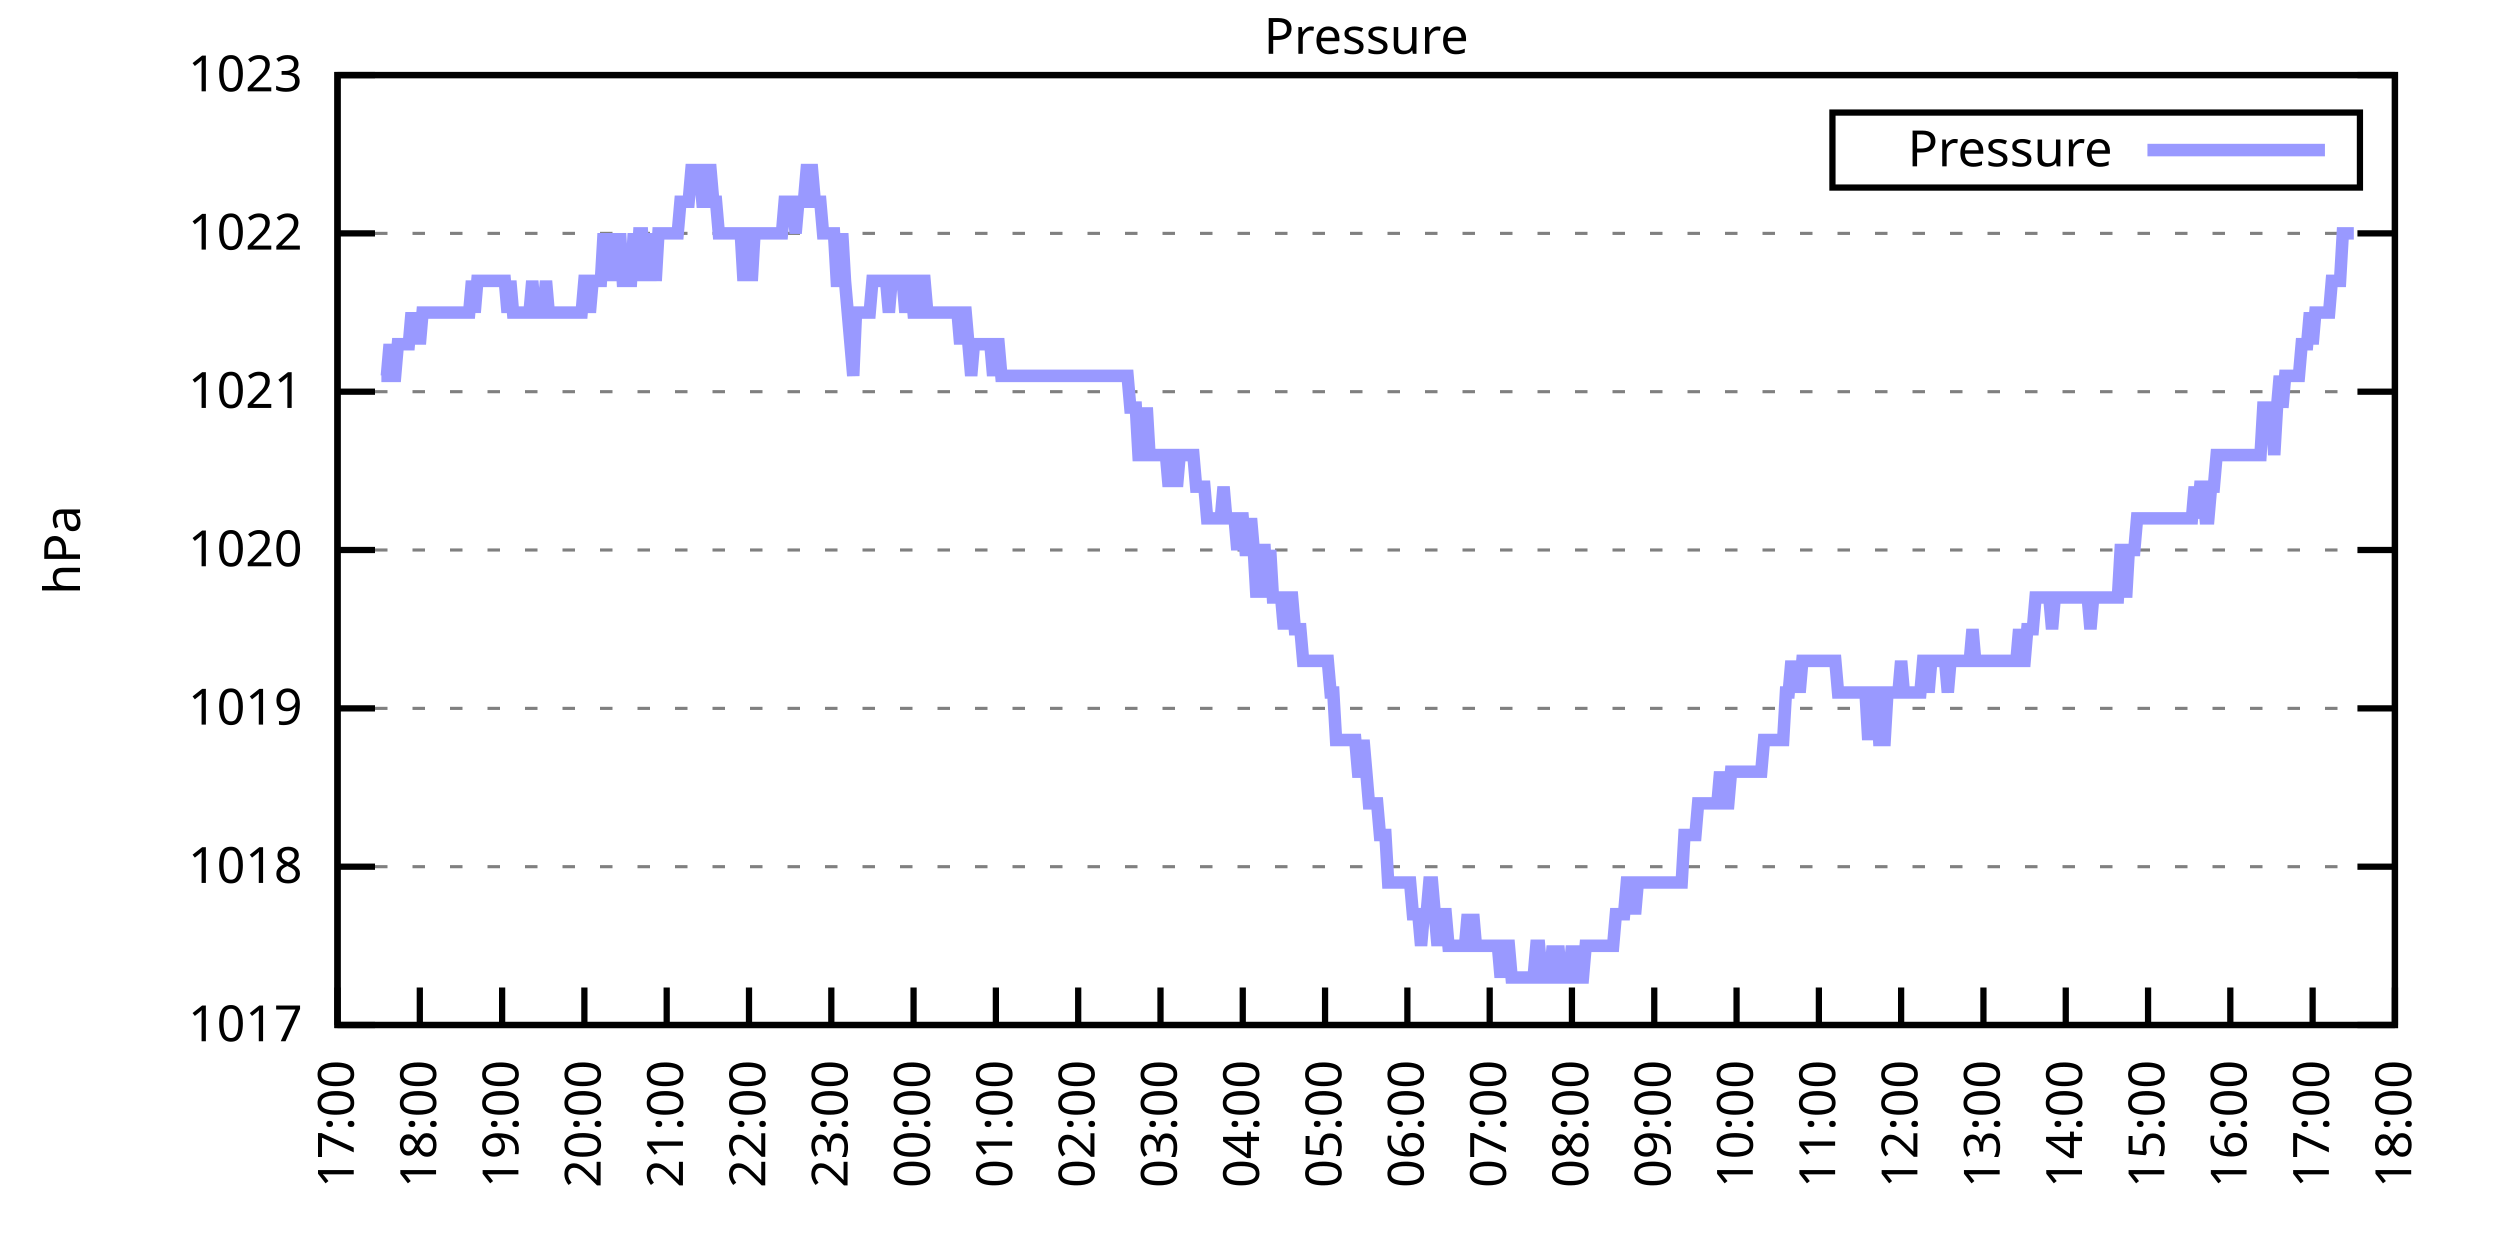
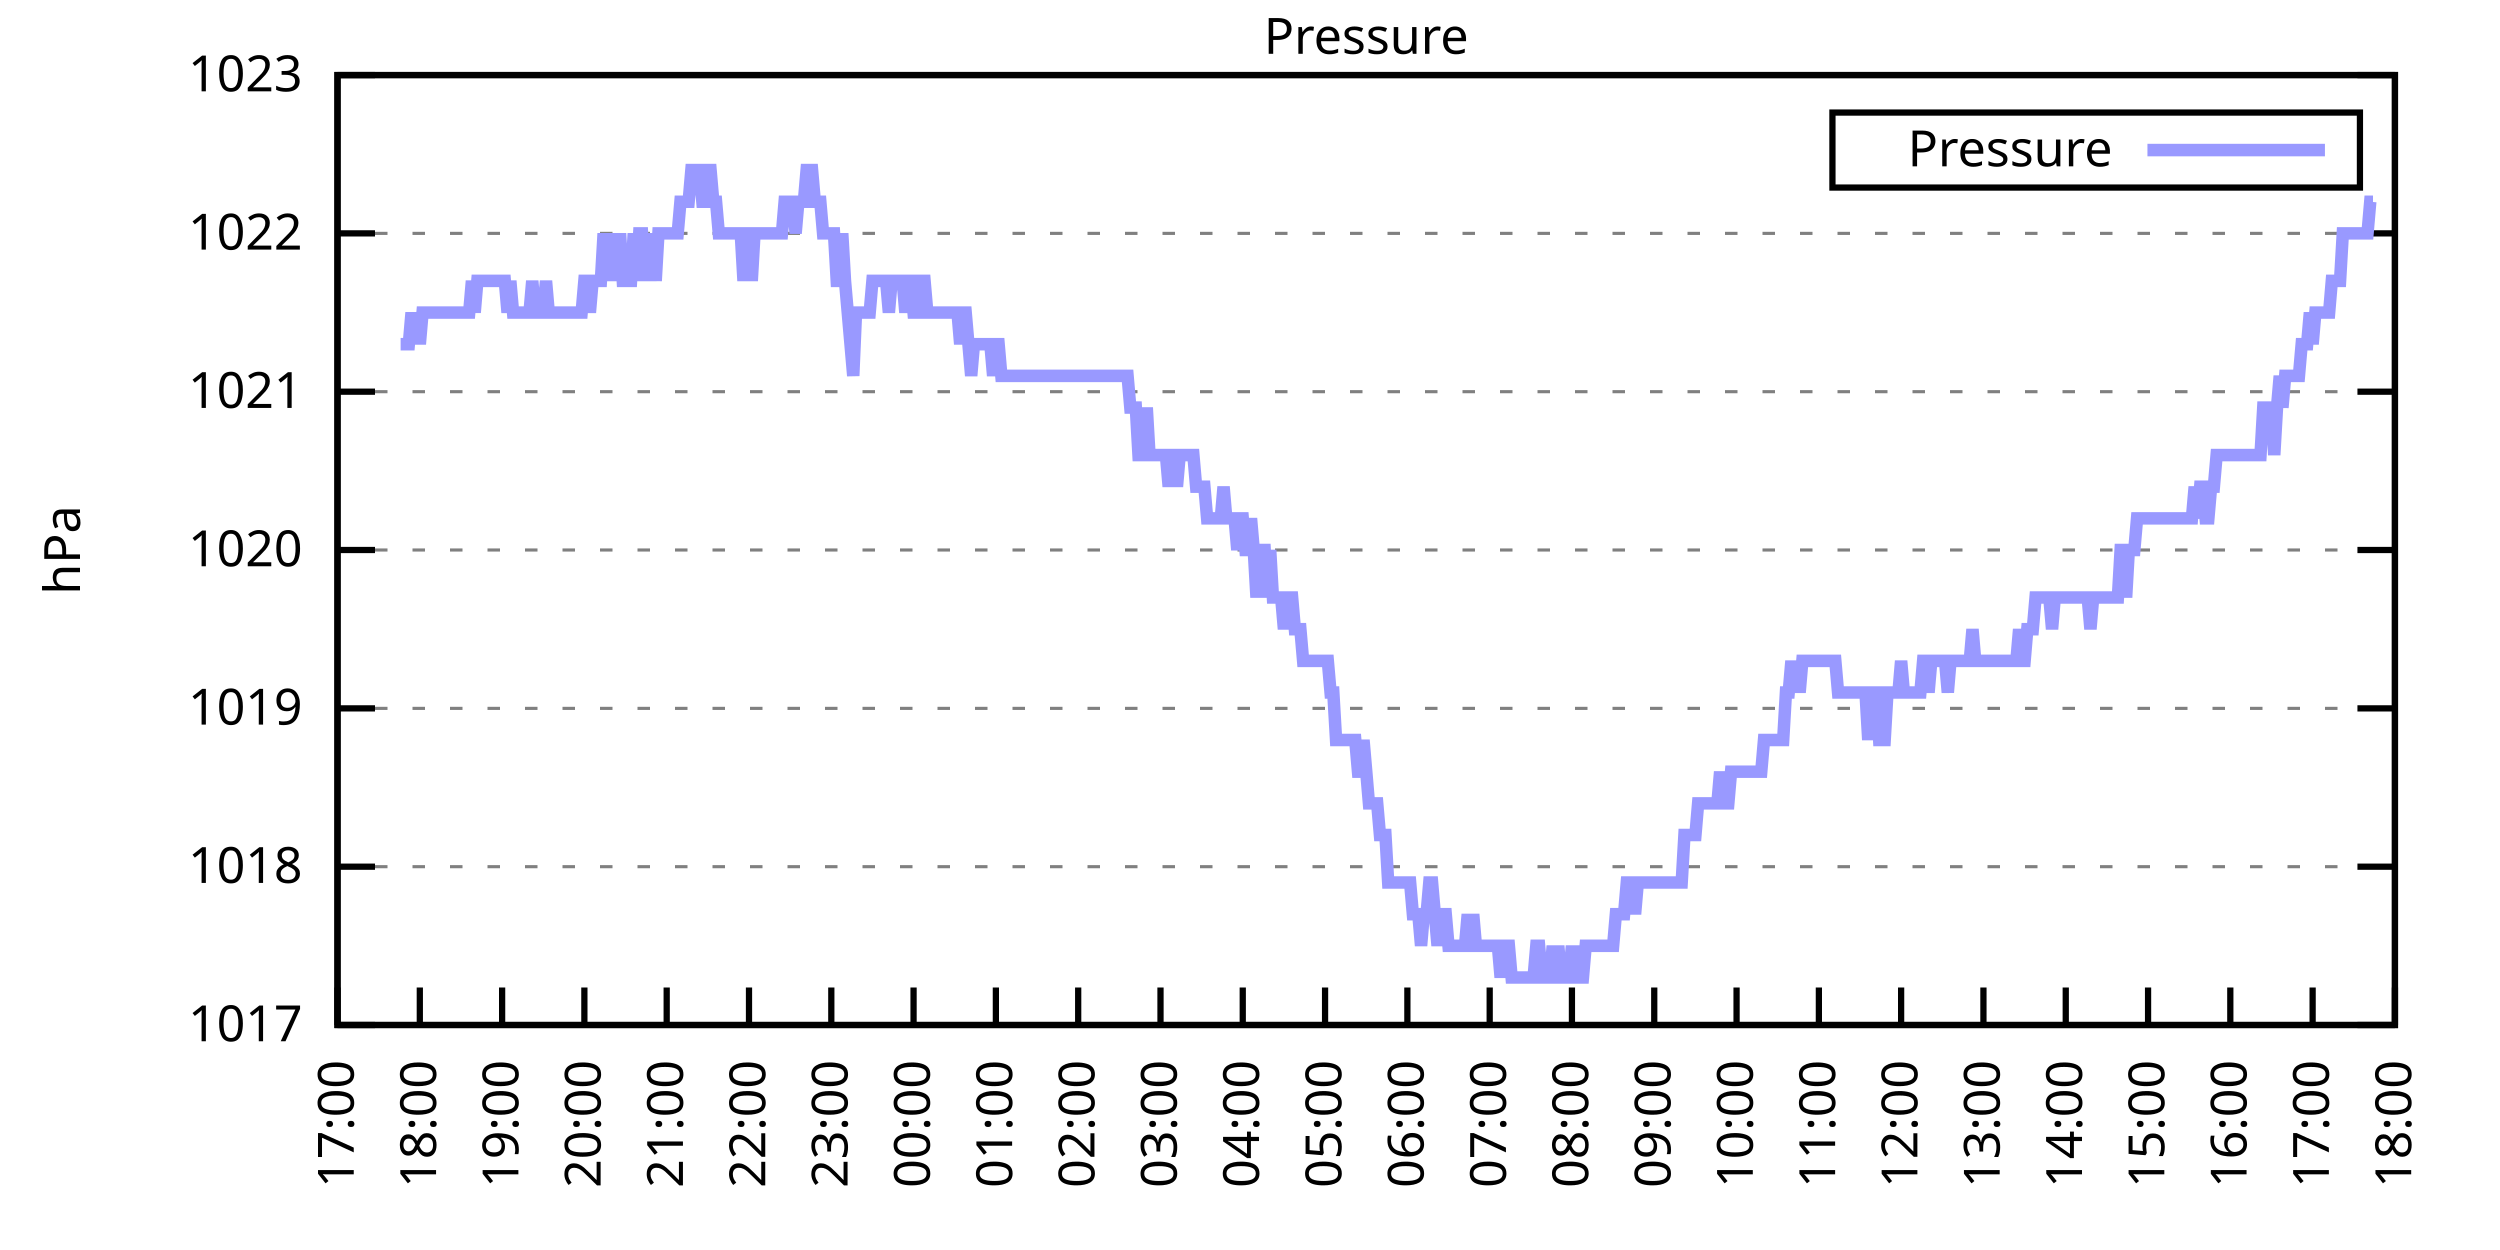
<svg xmlns="http://www.w3.org/2000/svg" xmlns:xlink="http://www.w3.org/1999/xlink" width="400" height="200" viewBox="0 0 400 200">
  <g id="gnuplot_canvas">
    <rect x="0" y="0" width="400" height="200" fill="none" />
    <defs>
      <circle id="gpDot" r="0.5" stroke-width="0.5" stroke="currentColor" />
      <path id="gpPt0" stroke-width="0.333" stroke="currentColor" d="M-1,0 h2 M0,-1 v2" />
      <path id="gpPt1" stroke-width="0.333" stroke="currentColor" d="M-1,-1 L1,1 M1,-1 L-1,1" />
      <path id="gpPt2" stroke-width="0.333" stroke="currentColor" d="M-1,0 L1,0 M0,-1 L0,1 M-1,-1 L1,1 M-1,1 L1,-1" />
      <rect id="gpPt3" stroke-width="0.333" stroke="currentColor" x="-1" y="-1" width="2" height="2" />
      <rect id="gpPt4" stroke-width="0.333" stroke="currentColor" fill="currentColor" x="-1" y="-1" width="2" height="2" />
      <circle id="gpPt5" stroke-width="0.333" stroke="currentColor" cx="0" cy="0" r="1" />
      <use xlink:href="#gpPt5" id="gpPt6" fill="currentColor" stroke="none" />
      <path id="gpPt7" stroke-width="0.333" stroke="currentColor" d="M0,-1.33 L-1.33,0.67 L1.33,0.67 z" />
      <use xlink:href="#gpPt7" id="gpPt8" fill="currentColor" stroke="none" />
      <use xlink:href="#gpPt7" id="gpPt9" stroke="currentColor" transform="rotate(180)" />
      <use xlink:href="#gpPt9" id="gpPt10" fill="currentColor" stroke="none" />
      <use xlink:href="#gpPt3" id="gpPt11" stroke="currentColor" transform="rotate(45)" />
      <use xlink:href="#gpPt11" id="gpPt12" fill="currentColor" stroke="none" />
      <path id="gpPt13" stroke-width="0.333" stroke="currentColor" d="M0,1.330 L1.265,0.411 L0.782,-1.067 L-0.782,-1.076 L-1.265,0.411 z" />
      <use xlink:href="#gpPt13" id="gpPt14" fill="currentColor" stroke="none" />
      <filter id="textbox" filterUnits="objectBoundingBox" x="0" y="0" height="1" width="1">
        <feFlood flood-color="white" flood-opacity="1" result="bgnd" />
        <feComposite in="SourceGraphic" in2="bgnd" operator="atop" />
      </filter>
      <filter id="greybox" filterUnits="objectBoundingBox" x="0" y="0" height="1" width="1">
        <feFlood flood-color="lightgrey" flood-opacity="1" result="grey" />
        <feComposite in="SourceGraphic" in2="grey" operator="atop" />
      </filter>
    </defs>
    <g fill="none" color="white" stroke="currentColor" stroke-width="1.00" stroke-linecap="butt" stroke-linejoin="miter">
</g>
    <g fill="none" color="black" stroke="currentColor" stroke-width="1.00" stroke-linecap="butt" stroke-linejoin="miter">
      <g stroke="none" shape-rendering="crispEdges">
        <polygon fill="rgb(255, 255, 255)" points="54.00,164.00 383.18,164.00 383.18,12.02 54.00,12.02 " />
      </g>
    </g>
    <g fill="none" color="black" stroke="currentColor" stroke-width="1.00" stroke-linecap="butt" stroke-linejoin="miter">
</g>
    <g fill="none" color="black" stroke="black" stroke-width="0.50" stroke-linecap="butt" stroke-linejoin="miter">
</g>
    <g fill="none" color="gray" stroke="currentColor" stroke-width="0.50" stroke-linecap="butt" stroke-linejoin="miter">
      <path stroke="gray" stroke-dasharray="2,4" class="gridline" d="M54.00,164.00 L383.19,164.00  " />
    </g>
    <g fill="none" color="gray" stroke="gray" stroke-width="1.00" stroke-linecap="butt" stroke-linejoin="miter">
</g>
    <g fill="none" color="black" stroke="currentColor" stroke-width="1.00" stroke-linecap="butt" stroke-linejoin="miter">
      <path stroke="black" d="M54.00,164.00 L60.00,164.00 M383.19,164.00 L377.19,164.00  " />
      <g transform="translate(48.40,166.60)" stroke="none" fill="black" font-family="Sans" font-size="8.00" text-anchor="end">
        <text>
          <tspan font-family="Sans"> 1017</tspan>
        </text>
      </g>
    </g>
    <g fill="none" color="black" stroke="currentColor" stroke-width="1.00" stroke-linecap="butt" stroke-linejoin="miter">
</g>
    <g fill="none" color="black" stroke="black" stroke-width="0.50" stroke-linecap="butt" stroke-linejoin="miter">
</g>
    <g fill="none" color="gray" stroke="currentColor" stroke-width="0.50" stroke-linecap="butt" stroke-linejoin="miter">
      <path stroke="gray" stroke-dasharray="2,4" class="gridline" d="M54.00,138.67 L383.19,138.67  " />
    </g>
    <g fill="none" color="gray" stroke="gray" stroke-width="1.00" stroke-linecap="butt" stroke-linejoin="miter">
</g>
    <g fill="none" color="black" stroke="currentColor" stroke-width="1.00" stroke-linecap="butt" stroke-linejoin="miter">
      <path stroke="black" d="M54.00,138.67 L60.00,138.67 M383.19,138.67 L377.19,138.67  " />
      <g transform="translate(48.40,141.27)" stroke="none" fill="black" font-family="Sans" font-size="8.00" text-anchor="end">
        <text>
          <tspan font-family="Sans"> 1018</tspan>
        </text>
      </g>
    </g>
    <g fill="none" color="black" stroke="currentColor" stroke-width="1.00" stroke-linecap="butt" stroke-linejoin="miter">
</g>
    <g fill="none" color="black" stroke="black" stroke-width="0.50" stroke-linecap="butt" stroke-linejoin="miter">
</g>
    <g fill="none" color="gray" stroke="currentColor" stroke-width="0.50" stroke-linecap="butt" stroke-linejoin="miter">
      <path stroke="gray" stroke-dasharray="2,4" class="gridline" d="M54.00,113.34 L383.19,113.34  " />
    </g>
    <g fill="none" color="gray" stroke="gray" stroke-width="1.00" stroke-linecap="butt" stroke-linejoin="miter">
</g>
    <g fill="none" color="black" stroke="currentColor" stroke-width="1.00" stroke-linecap="butt" stroke-linejoin="miter">
      <path stroke="black" d="M54.00,113.34 L60.00,113.34 M383.19,113.34 L377.19,113.34  " />
      <g transform="translate(48.40,115.94)" stroke="none" fill="black" font-family="Sans" font-size="8.00" text-anchor="end">
        <text>
          <tspan font-family="Sans"> 1019</tspan>
        </text>
      </g>
    </g>
    <g fill="none" color="black" stroke="currentColor" stroke-width="1.00" stroke-linecap="butt" stroke-linejoin="miter">
</g>
    <g fill="none" color="black" stroke="black" stroke-width="0.50" stroke-linecap="butt" stroke-linejoin="miter">
</g>
    <g fill="none" color="gray" stroke="currentColor" stroke-width="0.50" stroke-linecap="butt" stroke-linejoin="miter">
      <path stroke="gray" stroke-dasharray="2,4" class="gridline" d="M54.00,88.00 L383.19,88.00  " />
    </g>
    <g fill="none" color="gray" stroke="gray" stroke-width="1.00" stroke-linecap="butt" stroke-linejoin="miter">
</g>
    <g fill="none" color="black" stroke="currentColor" stroke-width="1.00" stroke-linecap="butt" stroke-linejoin="miter">
      <path stroke="black" d="M54.00,88.00 L60.00,88.00 M383.19,88.00 L377.19,88.00  " />
      <g transform="translate(48.40,90.60)" stroke="none" fill="black" font-family="Sans" font-size="8.00" text-anchor="end">
        <text>
          <tspan font-family="Sans"> 1020</tspan>
        </text>
      </g>
    </g>
    <g fill="none" color="black" stroke="currentColor" stroke-width="1.00" stroke-linecap="butt" stroke-linejoin="miter">
</g>
    <g fill="none" color="black" stroke="black" stroke-width="0.50" stroke-linecap="butt" stroke-linejoin="miter">
</g>
    <g fill="none" color="gray" stroke="currentColor" stroke-width="0.50" stroke-linecap="butt" stroke-linejoin="miter">
      <path stroke="gray" stroke-dasharray="2,4" class="gridline" d="M54.00,62.67 L383.19,62.67  " />
    </g>
    <g fill="none" color="gray" stroke="gray" stroke-width="1.00" stroke-linecap="butt" stroke-linejoin="miter">
</g>
    <g fill="none" color="black" stroke="currentColor" stroke-width="1.00" stroke-linecap="butt" stroke-linejoin="miter">
      <path stroke="black" d="M54.00,62.67 L60.00,62.67 M383.19,62.67 L377.19,62.67  " />
      <g transform="translate(48.40,65.27)" stroke="none" fill="black" font-family="Sans" font-size="8.00" text-anchor="end">
        <text>
          <tspan font-family="Sans"> 1021</tspan>
        </text>
      </g>
    </g>
    <g fill="none" color="black" stroke="currentColor" stroke-width="1.00" stroke-linecap="butt" stroke-linejoin="miter">
</g>
    <g fill="none" color="black" stroke="black" stroke-width="0.50" stroke-linecap="butt" stroke-linejoin="miter">
</g>
    <g fill="none" color="gray" stroke="currentColor" stroke-width="0.50" stroke-linecap="butt" stroke-linejoin="miter">
      <path stroke="gray" stroke-dasharray="2,4" class="gridline" d="M54.00,37.34 L383.19,37.34  " />
    </g>
    <g fill="none" color="gray" stroke="gray" stroke-width="1.00" stroke-linecap="butt" stroke-linejoin="miter">
</g>
    <g fill="none" color="black" stroke="currentColor" stroke-width="1.00" stroke-linecap="butt" stroke-linejoin="miter">
      <path stroke="black" d="M54.00,37.34 L60.00,37.34 M383.19,37.34 L377.19,37.34  " />
      <g transform="translate(48.40,39.94)" stroke="none" fill="black" font-family="Sans" font-size="8.00" text-anchor="end">
        <text>
          <tspan font-family="Sans"> 1022</tspan>
        </text>
      </g>
    </g>
    <g fill="none" color="black" stroke="currentColor" stroke-width="1.00" stroke-linecap="butt" stroke-linejoin="miter">
</g>
    <g fill="none" color="black" stroke="black" stroke-width="0.50" stroke-linecap="butt" stroke-linejoin="miter">
</g>
    <g fill="none" color="gray" stroke="currentColor" stroke-width="0.50" stroke-linecap="butt" stroke-linejoin="miter">
      <path stroke="gray" stroke-dasharray="2,4" class="gridline" d="M54.00,12.01 L383.19,12.01  " />
    </g>
    <g fill="none" color="gray" stroke="gray" stroke-width="1.00" stroke-linecap="butt" stroke-linejoin="miter">
</g>
    <g fill="none" color="black" stroke="currentColor" stroke-width="1.00" stroke-linecap="butt" stroke-linejoin="miter">
      <path stroke="black" d="M54.00,12.01 L60.00,12.01 M383.19,12.01 L377.19,12.01  " />
      <g transform="translate(48.40,14.61)" stroke="none" fill="black" font-family="Sans" font-size="8.00" text-anchor="end">
        <text>
          <tspan font-family="Sans"> 1023</tspan>
        </text>
      </g>
    </g>
    <g fill="none" color="black" stroke="currentColor" stroke-width="1.00" stroke-linecap="butt" stroke-linejoin="miter">
      <path stroke="black" d="M54.00,164.00 L54.00,158.00  " />
      <g transform="translate(56.60,169.60) rotate(270.00)" stroke="none" fill="black" font-family="Sans" font-size="8.00" text-anchor="end">
        <text>
          <tspan font-family="Sans">17:00</tspan>
        </text>
      </g>
    </g>
    <g fill="none" color="black" stroke="currentColor" stroke-width="1.00" stroke-linecap="butt" stroke-linejoin="miter">
      <path stroke="black" d="M67.17,164.00 L67.17,158.00  " />
      <g transform="translate(69.77,169.60) rotate(270.00)" stroke="none" fill="black" font-family="Sans" font-size="8.00" text-anchor="end">
        <text>
          <tspan font-family="Sans">18:00</tspan>
        </text>
      </g>
    </g>
    <g fill="none" color="black" stroke="currentColor" stroke-width="1.00" stroke-linecap="butt" stroke-linejoin="miter">
      <path stroke="black" d="M80.34,164.00 L80.34,158.00  " />
      <g transform="translate(82.94,169.60) rotate(270.00)" stroke="none" fill="black" font-family="Sans" font-size="8.00" text-anchor="end">
        <text>
          <tspan font-family="Sans">19:00</tspan>
        </text>
      </g>
    </g>
    <g fill="none" color="black" stroke="currentColor" stroke-width="1.00" stroke-linecap="butt" stroke-linejoin="miter">
      <path stroke="black" d="M93.50,164.00 L93.50,158.00  " />
      <g transform="translate(96.10,169.60) rotate(270.00)" stroke="none" fill="black" font-family="Sans" font-size="8.00" text-anchor="end">
        <text>
          <tspan font-family="Sans">20:00</tspan>
        </text>
      </g>
    </g>
    <g fill="none" color="black" stroke="currentColor" stroke-width="1.00" stroke-linecap="butt" stroke-linejoin="miter">
      <path stroke="black" d="M106.67,164.00 L106.67,158.00  " />
      <g transform="translate(109.27,169.60) rotate(270.00)" stroke="none" fill="black" font-family="Sans" font-size="8.00" text-anchor="end">
        <text>
          <tspan font-family="Sans">21:00</tspan>
        </text>
      </g>
    </g>
    <g fill="none" color="black" stroke="currentColor" stroke-width="1.00" stroke-linecap="butt" stroke-linejoin="miter">
      <path stroke="black" d="M119.84,164.00 L119.84,158.00  " />
      <g transform="translate(122.44,169.60) rotate(270.00)" stroke="none" fill="black" font-family="Sans" font-size="8.00" text-anchor="end">
        <text>
          <tspan font-family="Sans">22:00</tspan>
        </text>
      </g>
    </g>
    <g fill="none" color="black" stroke="currentColor" stroke-width="1.00" stroke-linecap="butt" stroke-linejoin="miter">
      <path stroke="black" d="M133.01,164.00 L133.01,158.00  " />
      <g transform="translate(135.61,169.60) rotate(270.00)" stroke="none" fill="black" font-family="Sans" font-size="8.00" text-anchor="end">
        <text>
          <tspan font-family="Sans">23:00</tspan>
        </text>
      </g>
    </g>
    <g fill="none" color="black" stroke="currentColor" stroke-width="1.00" stroke-linecap="butt" stroke-linejoin="miter">
      <path stroke="black" d="M146.17,164.00 L146.17,158.00  " />
      <g transform="translate(148.77,169.60) rotate(270.00)" stroke="none" fill="black" font-family="Sans" font-size="8.00" text-anchor="end">
        <text>
          <tspan font-family="Sans">00:00</tspan>
        </text>
      </g>
    </g>
    <g fill="none" color="black" stroke="currentColor" stroke-width="1.00" stroke-linecap="butt" stroke-linejoin="miter">
      <path stroke="black" d="M159.34,164.00 L159.34,158.00  " />
      <g transform="translate(161.94,169.60) rotate(270.00)" stroke="none" fill="black" font-family="Sans" font-size="8.00" text-anchor="end">
        <text>
          <tspan font-family="Sans">01:00</tspan>
        </text>
      </g>
    </g>
    <g fill="none" color="black" stroke="currentColor" stroke-width="1.00" stroke-linecap="butt" stroke-linejoin="miter">
      <path stroke="black" d="M172.51,164.00 L172.51,158.00  " />
      <g transform="translate(175.11,169.60) rotate(270.00)" stroke="none" fill="black" font-family="Sans" font-size="8.00" text-anchor="end">
        <text>
          <tspan font-family="Sans">02:00</tspan>
        </text>
      </g>
    </g>
    <g fill="none" color="black" stroke="currentColor" stroke-width="1.00" stroke-linecap="butt" stroke-linejoin="miter">
      <path stroke="black" d="M185.68,164.00 L185.68,158.00  " />
      <g transform="translate(188.28,169.60) rotate(270.00)" stroke="none" fill="black" font-family="Sans" font-size="8.00" text-anchor="end">
        <text>
          <tspan font-family="Sans">03:00</tspan>
        </text>
      </g>
    </g>
    <g fill="none" color="black" stroke="currentColor" stroke-width="1.00" stroke-linecap="butt" stroke-linejoin="miter">
      <path stroke="black" d="M198.84,164.00 L198.84,158.00  " />
      <g transform="translate(201.44,169.60) rotate(270.00)" stroke="none" fill="black" font-family="Sans" font-size="8.00" text-anchor="end">
        <text>
          <tspan font-family="Sans">04:00</tspan>
        </text>
      </g>
    </g>
    <g fill="none" color="black" stroke="currentColor" stroke-width="1.00" stroke-linecap="butt" stroke-linejoin="miter">
      <path stroke="black" d="M212.01,164.00 L212.01,158.00  " />
      <g transform="translate(214.61,169.60) rotate(270.00)" stroke="none" fill="black" font-family="Sans" font-size="8.00" text-anchor="end">
        <text>
          <tspan font-family="Sans">05:00</tspan>
        </text>
      </g>
    </g>
    <g fill="none" color="black" stroke="currentColor" stroke-width="1.00" stroke-linecap="butt" stroke-linejoin="miter">
      <path stroke="black" d="M225.18,164.00 L225.18,158.00  " />
      <g transform="translate(227.78,169.60) rotate(270.00)" stroke="none" fill="black" font-family="Sans" font-size="8.00" text-anchor="end">
        <text>
          <tspan font-family="Sans">06:00</tspan>
        </text>
      </g>
    </g>
    <g fill="none" color="black" stroke="currentColor" stroke-width="1.00" stroke-linecap="butt" stroke-linejoin="miter">
      <path stroke="black" d="M238.35,164.00 L238.35,158.00  " />
      <g transform="translate(240.95,169.60) rotate(270.00)" stroke="none" fill="black" font-family="Sans" font-size="8.00" text-anchor="end">
        <text>
          <tspan font-family="Sans">07:00</tspan>
        </text>
      </g>
    </g>
    <g fill="none" color="black" stroke="currentColor" stroke-width="1.00" stroke-linecap="butt" stroke-linejoin="miter">
      <path stroke="black" d="M251.51,164.00 L251.51,158.00  " />
      <g transform="translate(254.11,169.60) rotate(270.00)" stroke="none" fill="black" font-family="Sans" font-size="8.00" text-anchor="end">
        <text>
          <tspan font-family="Sans">08:00</tspan>
        </text>
      </g>
    </g>
    <g fill="none" color="black" stroke="currentColor" stroke-width="1.00" stroke-linecap="butt" stroke-linejoin="miter">
      <path stroke="black" d="M264.68,164.00 L264.68,158.00  " />
      <g transform="translate(267.28,169.60) rotate(270.00)" stroke="none" fill="black" font-family="Sans" font-size="8.00" text-anchor="end">
        <text>
          <tspan font-family="Sans">09:00</tspan>
        </text>
      </g>
    </g>
    <g fill="none" color="black" stroke="currentColor" stroke-width="1.00" stroke-linecap="butt" stroke-linejoin="miter">
      <path stroke="black" d="M277.85,164.00 L277.85,158.00  " />
      <g transform="translate(280.45,169.60) rotate(270.00)" stroke="none" fill="black" font-family="Sans" font-size="8.00" text-anchor="end">
        <text>
          <tspan font-family="Sans">10:00</tspan>
        </text>
      </g>
    </g>
    <g fill="none" color="black" stroke="currentColor" stroke-width="1.00" stroke-linecap="butt" stroke-linejoin="miter">
      <path stroke="black" d="M291.02,164.00 L291.02,158.00  " />
      <g transform="translate(293.62,169.60) rotate(270.00)" stroke="none" fill="black" font-family="Sans" font-size="8.00" text-anchor="end">
        <text>
          <tspan font-family="Sans">11:00</tspan>
        </text>
      </g>
    </g>
    <g fill="none" color="black" stroke="currentColor" stroke-width="1.00" stroke-linecap="butt" stroke-linejoin="miter">
      <path stroke="black" d="M304.18,164.00 L304.18,158.00  " />
      <g transform="translate(306.78,169.60) rotate(270.00)" stroke="none" fill="black" font-family="Sans" font-size="8.00" text-anchor="end">
        <text>
          <tspan font-family="Sans">12:00</tspan>
        </text>
      </g>
    </g>
    <g fill="none" color="black" stroke="currentColor" stroke-width="1.00" stroke-linecap="butt" stroke-linejoin="miter">
      <path stroke="black" d="M317.35,164.00 L317.35,158.00  " />
      <g transform="translate(319.95,169.60) rotate(270.00)" stroke="none" fill="black" font-family="Sans" font-size="8.00" text-anchor="end">
        <text>
          <tspan font-family="Sans">13:00</tspan>
        </text>
      </g>
    </g>
    <g fill="none" color="black" stroke="currentColor" stroke-width="1.00" stroke-linecap="butt" stroke-linejoin="miter">
      <path stroke="black" d="M330.52,164.00 L330.52,158.00  " />
      <g transform="translate(333.12,169.60) rotate(270.00)" stroke="none" fill="black" font-family="Sans" font-size="8.00" text-anchor="end">
        <text>
          <tspan font-family="Sans">14:00</tspan>
        </text>
      </g>
    </g>
    <g fill="none" color="black" stroke="currentColor" stroke-width="1.00" stroke-linecap="butt" stroke-linejoin="miter">
      <path stroke="black" d="M343.69,164.00 L343.69,158.00  " />
      <g transform="translate(346.29,169.60) rotate(270.00)" stroke="none" fill="black" font-family="Sans" font-size="8.00" text-anchor="end">
        <text>
          <tspan font-family="Sans">15:00</tspan>
        </text>
      </g>
    </g>
    <g fill="none" color="black" stroke="currentColor" stroke-width="1.00" stroke-linecap="butt" stroke-linejoin="miter">
      <path stroke="black" d="M356.85,164.00 L356.85,158.00  " />
      <g transform="translate(359.45,169.60) rotate(270.00)" stroke="none" fill="black" font-family="Sans" font-size="8.00" text-anchor="end">
        <text>
          <tspan font-family="Sans">16:00</tspan>
        </text>
      </g>
    </g>
    <g fill="none" color="black" stroke="currentColor" stroke-width="1.00" stroke-linecap="butt" stroke-linejoin="miter">
      <path stroke="black" d="M370.02,164.00 L370.02,158.00  " />
      <g transform="translate(372.62,169.60) rotate(270.00)" stroke="none" fill="black" font-family="Sans" font-size="8.00" text-anchor="end">
        <text>
          <tspan font-family="Sans">17:00</tspan>
        </text>
      </g>
    </g>
    <g fill="none" color="black" stroke="currentColor" stroke-width="1.00" stroke-linecap="butt" stroke-linejoin="miter">
      <path stroke="black" d="M383.19,164.00 L383.19,158.00  " />
      <g transform="translate(385.79,169.60) rotate(270.00)" stroke="none" fill="black" font-family="Sans" font-size="8.00" text-anchor="end">
        <text>
          <tspan font-family="Sans">18:00</tspan>
        </text>
      </g>
    </g>
    <g fill="none" color="black" stroke="currentColor" stroke-width="1.00" stroke-linecap="butt" stroke-linejoin="miter">
</g>
    <g fill="none" color="black" stroke="currentColor" stroke-width="1.00" stroke-linecap="butt" stroke-linejoin="miter">
      <path stroke="black" d="M54.00,12.01 L54.00,164.00 L383.19,164.00 L383.19,12.01 L54.00,12.01 Z  " />
    </g>
    <g fill="none" color="black" stroke="currentColor" stroke-width="1.00" stroke-linecap="butt" stroke-linejoin="miter">
</g>
    <g fill="none" color="black" stroke="currentColor" stroke-width="1.00" stroke-linecap="butt" stroke-linejoin="miter">
      <path stroke="black" d="M293.19,30.01 L293.19,18.01 L377.59,18.01 L377.59,30.01 L293.19,30.01 Z  " />
    </g>
    <g id="Pressure_plot_1">
      <g fill="none" color="white" stroke="black" stroke-width="2.00" stroke-linecap="butt" stroke-linejoin="miter">
</g>
      <g fill="none" color="black" stroke="currentColor" stroke-width="2.00" stroke-linecap="butt" stroke-linejoin="miter">
        <g transform="translate(337.99,26.61)" stroke="none" fill="black" font-family="Sans" font-size="8.00" text-anchor="end">
          <text>
            <tspan font-family="Sans">Pressure</tspan>
          </text>
        </g>
      </g>
      <g fill="none" color="black" stroke="currentColor" stroke-width="2.00" stroke-linecap="butt" stroke-linejoin="miter">
-         <path stroke="rgb(153, 153, 255)" d="M343.59,24.01 L371.99,24.01 M61.02,60.14 L61.46,60.14 L61.90,60.14 L62.34,55.07 L62.78,60.14 L63.22,60.14   L63.66,55.07 L64.10,55.07 L64.53,55.07 L64.97,55.07 L65.41,55.07 L65.85,50.01 L66.29,55.07 L66.73,50.01   L67.17,55.07 L67.61,50.01 L68.05,50.01 L68.48,50.01 L68.92,50.01 L69.36,50.01 L69.80,50.01 L70.24,50.01   L70.68,50.01 L71.12,50.01 L71.56,50.01 L72.00,50.01 L72.43,50.01 L72.87,50.01 L73.31,50.01 L73.75,50.01   L74.19,50.01 L74.63,50.01 L75.07,50.01 L75.51,44.94 L75.95,50.01 L76.38,44.94 L76.82,44.94 L77.26,44.94   L77.70,44.94 L78.14,44.94 L78.58,44.94 L79.02,44.94 L79.46,44.94 L79.90,44.94 L80.34,44.94 L80.77,44.94   L81.21,50.01 L81.65,44.94 L82.09,50.01 L82.53,50.01 L82.97,50.01 L83.41,50.01 L83.85,50.01 L84.29,50.01   L84.72,50.01 L85.16,44.94 L85.60,50.01 L86.04,50.01 L86.48,50.01 L86.92,50.01 L87.36,44.94 L87.80,50.01   L88.24,50.01 L88.67,50.01 L89.11,50.01 L89.55,50.01 L89.99,50.01 L90.43,50.01 L90.87,50.01 L91.31,50.01   L91.75,50.01 L92.19,50.01 L92.62,50.01 L93.06,50.01 L93.50,44.94 L93.94,44.94 L94.38,50.01 L94.82,44.94   L95.26,44.94 L95.70,44.94 L96.14,44.94 L96.58,37.34 L97.01,44.94 L97.45,37.34 L97.89,44.94 L98.33,37.34   L98.77,44.94 L99.21,37.34 L99.65,44.94 L100.09,44.94 L100.53,44.94 L100.96,44.94 L101.40,37.34 L101.84,44.94   L102.28,37.34 L102.72,37.34 L103.16,44.94 L103.60,37.34 L104.04,44.94 L104.48,37.34 L104.91,44.94 L105.35,37.34   L105.79,37.34 L106.23,37.34 L106.67,37.34 L107.11,37.34 L107.55,37.34 L107.99,37.34 L108.43,37.34 L108.87,32.28   L109.30,32.28 L109.74,32.28 L110.18,32.28 L110.62,27.21 L111.06,27.21 L111.50,27.21 L111.94,27.21 L112.38,32.28   L112.82,32.28 L113.25,27.21 L113.69,27.21 L114.13,32.28 L114.57,32.28 L115.01,37.34 L115.45,37.34 L115.89,37.34   L116.33,37.34 L116.77,37.34 L117.20,37.34 L117.64,37.34 L118.08,37.34 L118.52,37.34 L118.96,44.94 L119.40,37.34   L119.84,37.34 L120.28,44.94 L120.72,37.34 L121.15,37.34 L121.59,37.34 L122.03,37.34 L122.47,37.34 L122.91,37.34   L123.35,37.34 L123.79,37.34 L124.23,37.34 L124.67,37.34 L125.11,37.34 L125.54,32.28 L125.98,32.28 L126.42,32.28   L126.86,32.28 L127.30,37.34 L127.74,32.28 L128.18,32.28 L128.62,32.28 L129.06,27.21 L129.49,27.21 L129.93,27.21   L130.37,32.28 L130.81,32.28 L131.25,32.28 L131.69,37.34 L132.13,37.34 L132.57,37.34 L133.01,37.34 L133.44,37.34   L133.88,44.94 L134.32,44.94 L134.76,37.34 L135.20,44.94 L135.64,50.01 L136.08,55.07 L136.52,60.14 L136.96,50.01   L137.39,50.01 L137.83,50.01 L138.27,50.01 L138.71,50.01 L139.15,50.01 L139.59,44.94 L140.03,44.94 L140.47,44.94   L140.91,44.94 L141.35,44.94 L141.78,44.94 L142.22,50.01 L142.66,44.94 L143.10,44.94 L143.54,44.94 L143.98,44.94   L144.42,44.94 L144.86,50.01 L145.30,44.94 L145.73,44.94 L146.17,50.01 L146.61,50.01 L147.05,50.01 L147.49,44.94   L147.93,44.94 L148.37,50.01 L148.81,50.01 L149.25,50.01 L149.68,50.01 L150.12,50.01 L150.56,50.01 L151.00,50.01   L151.44,50.01 L151.88,50.01 L152.32,50.01 L152.76,50.01 L153.20,50.01 L153.63,55.07 L154.07,50.01 L154.51,50.01   L154.95,55.07 L155.39,60.14 L155.83,55.07 L156.27,55.07 L156.71,55.07 L157.15,55.07 L157.59,55.07 L158.02,55.07   L158.46,55.07 L158.90,60.14 L159.34,55.07 L159.78,55.07 L160.22,60.14 L160.66,60.14 L161.10,60.14 L161.54,60.14   L161.97,60.14 L162.41,60.14 L162.85,60.14 L163.29,60.14 L163.73,60.14 L164.17,60.14 L164.61,60.14 L165.05,60.14   L165.49,60.14 L165.92,60.14 L166.36,60.14 L166.80,60.14 L167.24,60.14 L167.68,60.14 L168.12,60.14 L168.56,60.14   L169.00,60.14 L169.44,60.14 L169.87,60.14 L170.31,60.14 L170.75,60.14 L171.19,60.14 L171.63,60.14 L172.07,60.14   L172.51,60.14 L172.95,60.14 L173.39,60.14 L173.83,60.14 L174.26,60.14 L174.70,60.14 L175.14,60.14 L175.58,60.14   L176.02,60.14 L176.46,60.14 L176.90,60.14 L177.34,60.14 L177.78,60.14 L178.21,60.14 L178.65,60.14 L179.09,60.14   L179.53,60.14 L179.97,60.14 L180.41,60.14 L180.85,65.21 L181.29,65.21 L181.73,65.21 L182.16,72.81 L182.60,72.81   L183.04,72.81 L183.48,65.21 L183.92,72.81 L184.36,72.81 L184.80,72.81 L185.24,72.81 L185.68,72.81 L186.11,72.81   L186.55,72.81 L186.99,77.87 L187.43,72.81 L187.87,72.81 L188.31,77.87 L188.75,72.81 L189.19,72.81 L189.63,72.81   L190.07,72.81 L190.50,72.81 L190.94,72.81 L191.38,77.87 L191.82,77.87 L192.26,77.87 L192.70,77.87 L193.14,82.94   L193.58,82.94 L194.02,82.94 L194.45,82.94 L194.89,82.94 L195.33,82.94 L195.77,77.87 L196.21,82.94 L196.65,82.94   L197.09,82.94 L197.53,82.94 L197.97,88.00 L198.40,82.94 L198.84,82.94 L199.28,88.00 L199.72,88.00 L200.16,82.94   L200.60,88.00 L201.04,95.60 L201.48,88.00 L201.92,88.00 L202.35,88.00 L202.79,95.60 L203.23,88.00 L203.67,95.60   L204.11,95.60 L204.55,95.60 L204.99,95.60 L205.43,100.67 L205.87,95.60 L206.31,95.60 L206.74,95.60 L207.18,100.67   L207.62,100.67 L208.06,100.67 L208.50,105.74 L208.94,105.74 L209.38,105.74 L209.82,105.74 L210.26,105.74 L210.69,105.74   L211.13,105.74 L211.57,105.74 L212.01,105.74 L212.45,105.74 L212.89,110.80 L213.33,110.80 L213.77,118.40 L214.21,118.40   L214.64,118.40 L215.08,118.40 L215.52,118.40 L215.96,118.40 L216.40,118.40 L216.84,118.40 L217.28,123.47 L217.72,123.47   L218.16,118.40 L218.60,123.47 L219.03,128.54 L219.47,128.54 L219.91,128.54 L220.35,128.54 L220.79,133.60 L221.23,133.60   L221.67,133.60 L222.11,141.20 L222.55,141.20 L222.98,141.20 L223.42,141.20 L223.86,141.20 L224.30,141.20 L224.74,141.20   L225.18,141.20 L225.62,141.20 L226.06,146.27 L226.50,146.27 L226.93,146.27 L227.37,151.33 L227.81,146.27 L228.25,146.27   L228.69,141.20 L229.13,141.20 L229.57,146.27 L230.01,151.33 L230.45,146.27 L230.88,146.27 L231.32,146.27 L231.76,151.33   L232.20,151.33 L232.64,151.33 L233.08,151.33 L233.52,151.33 L233.96,151.33 L234.40,151.33 L234.84,146.27 L235.27,151.33   L235.71,146.27 L236.15,151.33 L236.59,151.33 L237.03,151.33 L237.47,151.33 L237.91,151.33 L238.35,151.33 L238.79,151.33   L239.22,151.33 L239.66,151.33 L240.10,156.40 L240.54,151.33 L240.98,151.33 L241.42,151.33 L241.86,156.40 L242.30,156.40   L242.74,156.40 L243.17,156.40 L243.61,156.40 L244.05,156.40 L244.49,156.40 L244.93,156.40 L245.37,156.40 L245.81,151.33   L246.25,151.33 L246.69,156.40 L247.12,156.40 L247.56,156.40 L248.00,156.40 L248.44,151.33 L248.88,156.40 L249.32,151.33   L249.76,156.40 L250.20,156.40 L250.64,156.40 L251.08,156.40 L251.51,151.33 L251.95,156.40 L252.39,151.33 L252.83,156.40   L253.27,156.40 L253.71,151.33 L254.15,151.33 L254.59,151.33 L255.03,151.33 L255.46,151.33 L255.90,151.33 L256.34,151.33   L256.78,151.33 L257.22,151.33 L257.66,151.33 L258.10,151.33 L258.54,146.27 L258.98,146.27 L259.41,146.27 L259.85,146.27   L260.29,141.20 L260.73,141.20 L261.17,141.20 L261.61,146.27 L262.05,141.20 L262.49,141.20 L262.93,141.20 L263.36,141.20   L263.80,141.20 L264.24,141.20 L264.68,141.20 L265.12,141.20 L265.56,141.20 L266.00,141.20 L266.44,141.20 L266.88,141.20   L267.32,141.20 L267.75,141.20 L268.19,141.20 L268.63,141.20 L269.07,141.20 L269.51,133.60 L269.95,133.60 L270.39,133.60   L270.83,133.60 L271.27,133.60 L271.70,128.54 L272.14,128.54 L272.58,128.54 L273.02,128.54 L273.46,128.54 L273.90,128.54   L274.34,128.54 L274.78,128.54 L275.22,123.47 L275.65,128.54 L276.09,128.54 L276.53,128.54 L276.97,123.47 L277.41,123.47   L277.85,123.47 L278.29,123.47 L278.73,123.47 L279.17,123.47 L279.60,123.47 L280.04,123.47 L280.48,123.47 L280.92,123.47   L281.36,123.47 L281.80,123.47 L282.24,118.40 L282.68,118.40 L283.12,118.40 L283.56,118.40 L283.99,118.40 L284.43,118.40   L284.87,118.40 L285.31,118.40 L285.75,110.80 L286.19,110.80 L286.63,105.74 L287.07,110.80 L287.51,105.74 L287.94,110.80   L288.38,105.74 L288.82,105.74 L289.26,105.74 L289.70,105.74 L290.14,105.74 L290.58,105.74 L291.02,105.74 L291.46,105.74   L291.89,105.74 L292.33,105.74 L292.77,105.74 L293.21,105.74 L293.65,105.74 L294.09,110.80 L294.53,110.80 L294.97,110.80   L295.41,110.80 L295.84,110.80 L296.28,110.80 L296.72,110.80 L297.16,110.80 L297.60,110.80 L298.04,110.80 L298.48,110.80   L298.92,118.40 L299.36,110.80 L299.80,110.80 L300.23,110.80 L300.67,118.40 L301.11,118.40 L301.55,118.40 L301.99,110.80   L302.43,110.80 L302.87,110.80 L303.31,110.80 L303.75,110.80 L304.18,105.74 L304.62,110.80 L305.06,110.80 L305.50,110.80   L305.94,110.80 L306.38,110.80 L306.82,110.80 L307.26,110.80 L307.70,105.74 L308.13,105.74 L308.57,110.80 L309.01,105.74   L309.45,105.74 L309.89,105.74 L310.33,105.74 L310.77,105.74 L311.21,105.74 L311.65,110.80 L312.08,105.74 L312.52,105.74   L312.96,105.74 L313.40,105.74 L313.84,105.74 L314.28,105.74 L314.72,105.74 L315.16,105.74 L315.60,100.67 L316.04,105.74   L316.47,105.74 L316.91,105.74 L317.35,105.74 L317.79,105.74 L318.23,105.74 L318.67,105.74 L319.11,105.74 L319.55,105.74   L319.99,105.74 L320.42,105.74 L320.86,105.74 L321.30,105.74 L321.74,105.74 L322.18,105.74 L322.62,105.74 L323.06,100.67   L323.50,105.74 L323.94,105.74 L324.37,100.67 L324.81,100.67 L325.25,100.67 L325.69,95.60 L326.13,95.60 L326.57,95.60   L327.01,95.60 L327.45,95.60 L327.89,95.60 L328.33,100.67 L328.76,95.60 L329.20,95.60 L329.64,95.60 L330.08,95.60   L330.52,95.60 L330.96,95.60 L331.40,95.60 L331.84,95.60 L332.28,95.60 L332.71,95.60 L333.15,95.60 L333.59,95.60   L334.03,95.60 L334.47,100.67 L334.91,95.60 L335.35,95.60 L335.79,95.60 L336.23,95.60 L336.66,95.60 L337.10,95.60   L337.54,95.60 L337.98,95.60 L338.42,95.60 L338.86,95.60 L339.30,88.00 L339.74,88.00 L340.18,95.60 L340.61,88.00   L341.05,88.00 L341.49,88.00 L341.93,82.94 L342.37,82.94 L342.81,82.94 L343.25,82.94 L343.69,82.94 L344.13,82.94   L344.57,82.94 L345.00,82.94 L345.44,82.94 L345.88,82.94 L346.32,82.94 L346.76,82.94 L347.20,82.94 L347.64,82.94   L348.08,82.94 L348.52,82.94 L348.95,82.94 L349.39,82.94 L349.83,82.94 L350.27,82.94 L350.71,82.94 L351.15,77.87   L351.59,82.94 L352.03,77.87 L352.47,77.87 L352.90,82.94 L353.34,82.94 L353.78,77.87 L354.22,77.87 L354.66,72.81   L355.10,72.81 L355.54,72.81 L355.98,72.81 L356.42,72.81 L356.85,72.81 L357.29,72.81 L357.73,72.81 L358.17,72.81   L358.61,72.81 L359.05,72.81 L359.49,72.81 L359.93,72.81 L360.37,72.81 L360.81,72.81 L361.24,72.81 L361.68,72.81   L362.12,65.21 L362.56,65.21 L363.00,65.21 L363.44,65.21 L363.88,72.81 L364.32,65.21 L364.76,60.14 L365.19,65.21   L365.63,60.14 L366.07,60.14 L366.51,60.14 L366.95,60.14 L367.39,60.14 L367.83,60.14 L368.27,55.07 L368.71,55.07   L369.14,55.07 L369.58,50.01 L370.02,55.07 L370.46,50.01 L370.90,50.01 L371.34,50.01 L371.78,50.01 L372.22,50.01   L372.66,50.01 L373.09,44.94 L373.53,44.94 L373.97,44.94 L374.41,44.94 L374.85,37.34 L375.29,37.34 L375.73,37.34   L376.17,37.34 L376.61,37.34  " />
+         <path stroke="rgb(153, 153, 255)" d="M343.59,24.01 L371.99,24.01 M64.10,55.07 L64.53,55.07 L64.97,55.07 L65.41,55.07 L65.85,50.01 L66.29,55.07   L66.73,50.01 L67.17,55.07 L67.61,50.01 L68.05,50.01 L68.48,50.01 L68.92,50.01 L69.36,50.01 L69.80,50.01   L70.24,50.01 L70.68,50.01 L71.12,50.01 L71.56,50.01 L72.00,50.01 L72.43,50.01 L72.87,50.01 L73.31,50.01   L73.75,50.01 L74.19,50.01 L74.63,50.01 L75.07,50.01 L75.51,44.94 L75.95,50.01 L76.38,44.94 L76.82,44.94   L77.26,44.94 L77.70,44.94 L78.14,44.94 L78.58,44.94 L79.02,44.94 L79.46,44.94 L79.90,44.94 L80.34,44.94   L80.77,44.94 L81.21,50.01 L81.65,44.94 L82.09,50.01 L82.53,50.01 L82.97,50.01 L83.41,50.01 L83.85,50.01   L84.29,50.01 L84.72,50.01 L85.16,44.94 L85.60,50.01 L86.04,50.01 L86.48,50.01 L86.92,50.01 L87.36,44.94   L87.80,50.01 L88.24,50.01 L88.67,50.01 L89.11,50.01 L89.55,50.01 L89.99,50.01 L90.43,50.01 L90.87,50.01   L91.31,50.01 L91.75,50.01 L92.19,50.01 L92.62,50.01 L93.06,50.01 L93.50,44.94 L93.94,44.94 L94.38,50.01   L94.82,44.94 L95.26,44.94 L95.70,44.94 L96.14,44.94 L96.58,37.34 L97.01,44.94 L97.45,37.34 L97.89,44.94   L98.33,37.34 L98.77,44.94 L99.21,37.34 L99.65,44.94 L100.09,44.94 L100.53,44.94 L100.96,44.94 L101.40,37.34   L101.84,44.94 L102.28,37.34 L102.72,37.34 L103.16,44.94 L103.60,37.34 L104.04,44.94 L104.48,37.34 L104.91,44.94   L105.35,37.34 L105.79,37.34 L106.23,37.34 L106.67,37.34 L107.11,37.34 L107.55,37.34 L107.99,37.34 L108.43,37.34   L108.87,32.28 L109.30,32.28 L109.74,32.28 L110.18,32.28 L110.62,27.21 L111.06,27.21 L111.50,27.21 L111.94,27.21   L112.38,32.28 L112.82,32.28 L113.25,27.21 L113.69,27.21 L114.13,32.28 L114.57,32.28 L115.01,37.34 L115.45,37.34   L115.89,37.34 L116.33,37.34 L116.77,37.34 L117.20,37.34 L117.64,37.34 L118.08,37.34 L118.52,37.34 L118.96,44.94   L119.40,37.34 L119.84,37.34 L120.28,44.94 L120.72,37.34 L121.15,37.34 L121.59,37.34 L122.03,37.34 L122.47,37.34   L122.91,37.34 L123.35,37.34 L123.79,37.34 L124.23,37.34 L124.67,37.34 L125.11,37.34 L125.54,32.28 L125.98,32.28   L126.42,32.28 L126.86,32.28 L127.30,37.34 L127.74,32.28 L128.18,32.28 L128.62,32.28 L129.06,27.21 L129.49,27.21   L129.93,27.21 L130.37,32.28 L130.81,32.28 L131.25,32.28 L131.69,37.34 L132.13,37.34 L132.57,37.34 L133.01,37.34   L133.44,37.34 L133.88,44.94 L134.32,44.94 L134.76,37.34 L135.20,44.94 L135.64,50.01 L136.08,55.07 L136.52,60.14   L136.96,50.01 L137.39,50.01 L137.83,50.01 L138.27,50.01 L138.71,50.01 L139.15,50.01 L139.59,44.94 L140.03,44.94   L140.47,44.94 L140.91,44.94 L141.35,44.94 L141.78,44.94 L142.22,50.01 L142.66,44.94 L143.10,44.94 L143.54,44.94   L143.98,44.94 L144.42,44.94 L144.86,50.01 L145.30,44.94 L145.73,44.94 L146.17,50.01 L146.61,50.01 L147.05,50.01   L147.49,44.94 L147.93,44.94 L148.37,50.01 L148.81,50.01 L149.25,50.01 L149.68,50.01 L150.12,50.01 L150.56,50.01   L151.00,50.01 L151.44,50.01 L151.88,50.01 L152.32,50.01 L152.76,50.01 L153.20,50.01 L153.63,55.07 L154.07,50.01   L154.51,50.01 L154.95,55.07 L155.39,60.14 L155.83,55.07 L156.27,55.07 L156.71,55.07 L157.15,55.07 L157.59,55.07   L158.02,55.07 L158.46,55.07 L158.90,60.14 L159.34,55.07 L159.78,55.07 L160.22,60.14 L160.66,60.14 L161.10,60.14   L161.54,60.14 L161.97,60.14 L162.41,60.14 L162.85,60.14 L163.29,60.14 L163.73,60.14 L164.17,60.14 L164.61,60.14   L165.05,60.14 L165.49,60.14 L165.92,60.14 L166.36,60.14 L166.80,60.14 L167.24,60.14 L167.68,60.14 L168.12,60.14   L168.56,60.14 L169.00,60.14 L169.44,60.14 L169.87,60.14 L170.31,60.14 L170.75,60.14 L171.19,60.14 L171.63,60.14   L172.07,60.14 L172.51,60.14 L172.95,60.14 L173.39,60.14 L173.83,60.14 L174.26,60.14 L174.70,60.14 L175.14,60.14   L175.58,60.14 L176.02,60.14 L176.46,60.14 L176.90,60.14 L177.34,60.14 L177.78,60.14 L178.21,60.14 L178.65,60.14   L179.09,60.14 L179.53,60.14 L179.97,60.14 L180.41,60.14 L180.85,65.21 L181.29,65.21 L181.73,65.21 L182.16,72.81   L182.60,72.81 L183.04,72.81 L183.48,65.21 L183.92,72.81 L184.36,72.81 L184.80,72.81 L185.24,72.81 L185.68,72.81   L186.11,72.81 L186.55,72.81 L186.99,77.87 L187.43,72.81 L187.87,72.81 L188.31,77.87 L188.75,72.81 L189.19,72.81   L189.63,72.81 L190.07,72.81 L190.50,72.81 L190.94,72.81 L191.38,77.87 L191.82,77.87 L192.26,77.87 L192.70,77.87   L193.14,82.94 L193.58,82.94 L194.02,82.94 L194.45,82.94 L194.89,82.94 L195.33,82.94 L195.77,77.87 L196.21,82.94   L196.65,82.94 L197.09,82.94 L197.53,82.94 L197.97,88.00 L198.40,82.94 L198.84,82.94 L199.28,88.00 L199.72,88.00   L200.16,82.94 L200.60,88.00 L201.04,95.60 L201.48,88.00 L201.92,88.00 L202.35,88.00 L202.79,95.60 L203.23,88.00   L203.67,95.60 L204.11,95.60 L204.55,95.60 L204.99,95.60 L205.43,100.67 L205.87,95.60 L206.31,95.60 L206.74,95.60   L207.18,100.67 L207.62,100.67 L208.06,100.67 L208.50,105.74 L208.94,105.74 L209.38,105.74 L209.82,105.74 L210.26,105.74   L210.69,105.74 L211.13,105.74 L211.57,105.74 L212.01,105.74 L212.45,105.74 L212.89,110.80 L213.33,110.80 L213.77,118.40   L214.21,118.40 L214.64,118.40 L215.08,118.40 L215.52,118.40 L215.96,118.40 L216.40,118.40 L216.84,118.40 L217.28,123.47   L217.72,123.47 L218.16,118.40 L218.60,123.47 L219.03,128.54 L219.47,128.54 L219.91,128.54 L220.35,128.54 L220.79,133.60   L221.23,133.60 L221.67,133.60 L222.11,141.20 L222.55,141.20 L222.98,141.20 L223.42,141.20 L223.86,141.20 L224.30,141.20   L224.74,141.20 L225.18,141.20 L225.62,141.20 L226.06,146.27 L226.50,146.27 L226.93,146.27 L227.37,151.33 L227.81,146.27   L228.25,146.27 L228.69,141.20 L229.13,141.20 L229.57,146.27 L230.01,151.33 L230.45,146.27 L230.88,146.27 L231.32,146.27   L231.76,151.33 L232.20,151.33 L232.64,151.33 L233.08,151.33 L233.52,151.33 L233.96,151.33 L234.40,151.33 L234.84,146.27   L235.27,151.33 L235.71,146.27 L236.15,151.33 L236.59,151.33 L237.03,151.33 L237.47,151.33 L237.91,151.33 L238.35,151.33   L238.79,151.33 L239.22,151.33 L239.66,151.33 L240.10,156.40 L240.54,151.33 L240.98,151.33 L241.42,151.33 L241.86,156.40   L242.30,156.40 L242.74,156.40 L243.17,156.40 L243.61,156.40 L244.05,156.40 L244.49,156.40 L244.93,156.40 L245.37,156.40   L245.81,151.33 L246.25,151.33 L246.69,156.40 L247.12,156.40 L247.56,156.40 L248.00,156.40 L248.44,151.33 L248.88,156.40   L249.32,151.33 L249.76,156.40 L250.20,156.40 L250.64,156.40 L251.08,156.40 L251.51,151.33 L251.95,156.40 L252.39,151.33   L252.83,156.40 L253.27,156.40 L253.71,151.33 L254.15,151.33 L254.59,151.33 L255.03,151.33 L255.46,151.33 L255.90,151.33   L256.34,151.33 L256.78,151.33 L257.22,151.33 L257.66,151.33 L258.10,151.33 L258.54,146.27 L258.98,146.27 L259.41,146.27   L259.85,146.27 L260.29,141.20 L260.73,141.20 L261.17,141.20 L261.61,146.27 L262.05,141.20 L262.49,141.20 L262.93,141.20   L263.36,141.20 L263.80,141.20 L264.24,141.20 L264.68,141.20 L265.12,141.20 L265.56,141.20 L266.00,141.20 L266.44,141.20   L266.88,141.20 L267.32,141.20 L267.75,141.20 L268.19,141.20 L268.63,141.20 L269.07,141.20 L269.51,133.60 L269.95,133.60   L270.39,133.60 L270.83,133.60 L271.27,133.60 L271.70,128.54 L272.14,128.54 L272.58,128.54 L273.02,128.54 L273.46,128.54   L273.90,128.54 L274.34,128.54 L274.78,128.54 L275.22,123.47 L275.65,128.54 L276.09,128.54 L276.53,128.54 L276.97,123.47   L277.41,123.47 L277.85,123.47 L278.29,123.47 L278.73,123.47 L279.17,123.47 L279.60,123.47 L280.04,123.47 L280.48,123.47   L280.92,123.47 L281.36,123.47 L281.80,123.47 L282.24,118.40 L282.68,118.40 L283.12,118.40 L283.56,118.40 L283.99,118.40   L284.43,118.40 L284.87,118.40 L285.31,118.40 L285.75,110.80 L286.19,110.80 L286.63,105.74 L287.07,110.80 L287.51,105.74   L287.94,110.80 L288.38,105.74 L288.82,105.74 L289.26,105.74 L289.70,105.74 L290.14,105.74 L290.58,105.74 L291.02,105.74   L291.46,105.74 L291.89,105.74 L292.33,105.74 L292.77,105.74 L293.21,105.74 L293.65,105.74 L294.09,110.80 L294.53,110.80   L294.97,110.80 L295.41,110.80 L295.84,110.80 L296.28,110.80 L296.72,110.80 L297.16,110.80 L297.60,110.80 L298.04,110.80   L298.48,110.80 L298.92,118.40 L299.36,110.80 L299.80,110.80 L300.23,110.80 L300.67,118.40 L301.11,118.40 L301.55,118.40   L301.99,110.80 L302.43,110.80 L302.87,110.80 L303.31,110.80 L303.75,110.80 L304.18,105.74 L304.62,110.80 L305.06,110.80   L305.50,110.80 L305.94,110.80 L306.38,110.80 L306.82,110.80 L307.26,110.80 L307.70,105.74 L308.13,105.74 L308.57,110.80   L309.01,105.74 L309.45,105.74 L309.89,105.74 L310.33,105.74 L310.77,105.74 L311.21,105.74 L311.65,110.80 L312.08,105.74   L312.52,105.74 L312.96,105.74 L313.40,105.74 L313.84,105.74 L314.28,105.74 L314.72,105.74 L315.16,105.74 L315.60,100.67   L316.04,105.74 L316.47,105.74 L316.91,105.74 L317.35,105.74 L317.79,105.74 L318.23,105.74 L318.67,105.74 L319.11,105.74   L319.55,105.74 L319.99,105.74 L320.42,105.74 L320.86,105.74 L321.30,105.74 L321.74,105.74 L322.18,105.74 L322.62,105.74   L323.06,100.67 L323.50,105.74 L323.94,105.74 L324.37,100.67 L324.81,100.67 L325.25,100.67 L325.69,95.60 L326.13,95.60   L326.57,95.60 L327.01,95.60 L327.45,95.60 L327.89,95.60 L328.33,100.67 L328.76,95.60 L329.20,95.60 L329.64,95.60   L330.08,95.60 L330.52,95.60 L330.96,95.60 L331.40,95.60 L331.84,95.60 L332.28,95.60 L332.71,95.60 L333.15,95.60   L333.59,95.60 L334.03,95.60 L334.47,100.67 L334.91,95.60 L335.35,95.60 L335.79,95.60 L336.23,95.60 L336.66,95.60   L337.10,95.60 L337.54,95.60 L337.98,95.60 L338.42,95.60 L338.86,95.60 L339.30,88.00 L339.74,88.00 L340.18,95.60   L340.61,88.00 L341.05,88.00 L341.49,88.00 L341.93,82.94 L342.37,82.94 L342.81,82.94 L343.25,82.94 L343.69,82.94   L344.13,82.94 L344.57,82.94 L345.00,82.94 L345.44,82.94 L345.88,82.94 L346.32,82.94 L346.76,82.94 L347.20,82.94   L347.64,82.94 L348.08,82.94 L348.52,82.94 L348.95,82.94 L349.39,82.94 L349.83,82.94 L350.27,82.94 L350.71,82.94   L351.15,77.87 L351.59,82.94 L352.03,77.87 L352.47,77.87 L352.90,82.94 L353.34,82.94 L353.78,77.87 L354.22,77.87   L354.66,72.81 L355.10,72.81 L355.54,72.81 L355.98,72.81 L356.42,72.81 L356.85,72.81 L357.29,72.81 L357.73,72.81   L358.17,72.81 L358.61,72.81 L359.05,72.81 L359.49,72.81 L359.93,72.81 L360.37,72.81 L360.81,72.81 L361.24,72.81   L361.68,72.81 L362.12,65.21 L362.56,65.21 L363.00,65.21 L363.44,65.21 L363.88,72.81 L364.32,65.21 L364.76,60.14   L365.19,65.21 L365.63,60.14 L366.07,60.14 L366.51,60.14 L366.95,60.14 L367.39,60.14 L367.83,60.14 L368.27,55.07   L368.71,55.07 L369.14,55.07 L369.58,50.01 L370.02,55.07 L370.46,50.01 L370.90,50.01 L371.34,50.01 L371.78,50.01   L372.22,50.01 L372.66,50.01 L373.09,44.94 L373.53,44.94 L373.97,44.94 L374.41,44.94 L374.85,37.34 L375.29,37.34   L375.73,37.34 L376.17,37.34 L376.61,37.34 L377.05,37.34 L377.48,37.34 L377.92,37.34 L378.36,37.34 L378.80,37.34   L379.24,32.28 L379.68,32.28  " />
      </g>
    </g>
    <g fill="none" color="black" stroke="currentColor" stroke-width="2.00" stroke-linecap="butt" stroke-linejoin="miter">
</g>
    <g fill="none" color="black" stroke="black" stroke-width="1.00" stroke-linecap="butt" stroke-linejoin="miter">
</g>
    <g fill="none" color="black" stroke="currentColor" stroke-width="1.00" stroke-linecap="butt" stroke-linejoin="miter">
      <path stroke="black" d="M54.00,12.01 L54.00,164.00 L383.19,164.00 L383.19,12.01 L54.00,12.01 Z  " />
      <g transform="translate(12.80,88.01) rotate(270.00)" stroke="none" fill="black" font-family="Sans" font-size="8.00" text-anchor="middle">
        <text>
          <tspan font-family="Sans">hPa</tspan>
        </text>
      </g>
    </g>
    <g fill="none" color="black" stroke="currentColor" stroke-width="1.00" stroke-linecap="butt" stroke-linejoin="miter">
</g>
    <g fill="none" color="black" stroke="currentColor" stroke-width="1.00" stroke-linecap="butt" stroke-linejoin="miter">
      <g transform="translate(218.59,8.61)" stroke="none" fill="black" font-family="Sans" font-size="8.00" text-anchor="middle">
        <text>
          <tspan font-family="Sans">Pressure</tspan>
        </text>
      </g>
    </g>
    <g fill="none" color="black" stroke="currentColor" stroke-width="1.00" stroke-linecap="butt" stroke-linejoin="miter">
</g>
  </g>
</svg>
